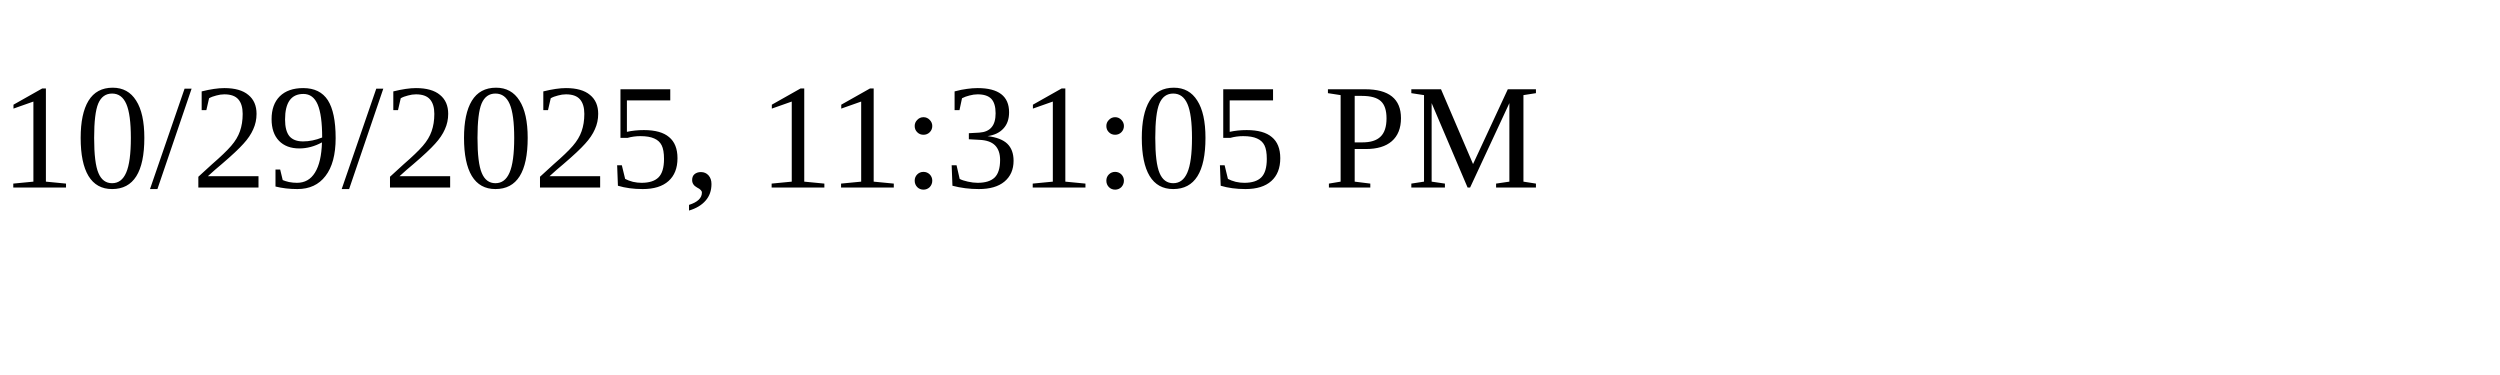
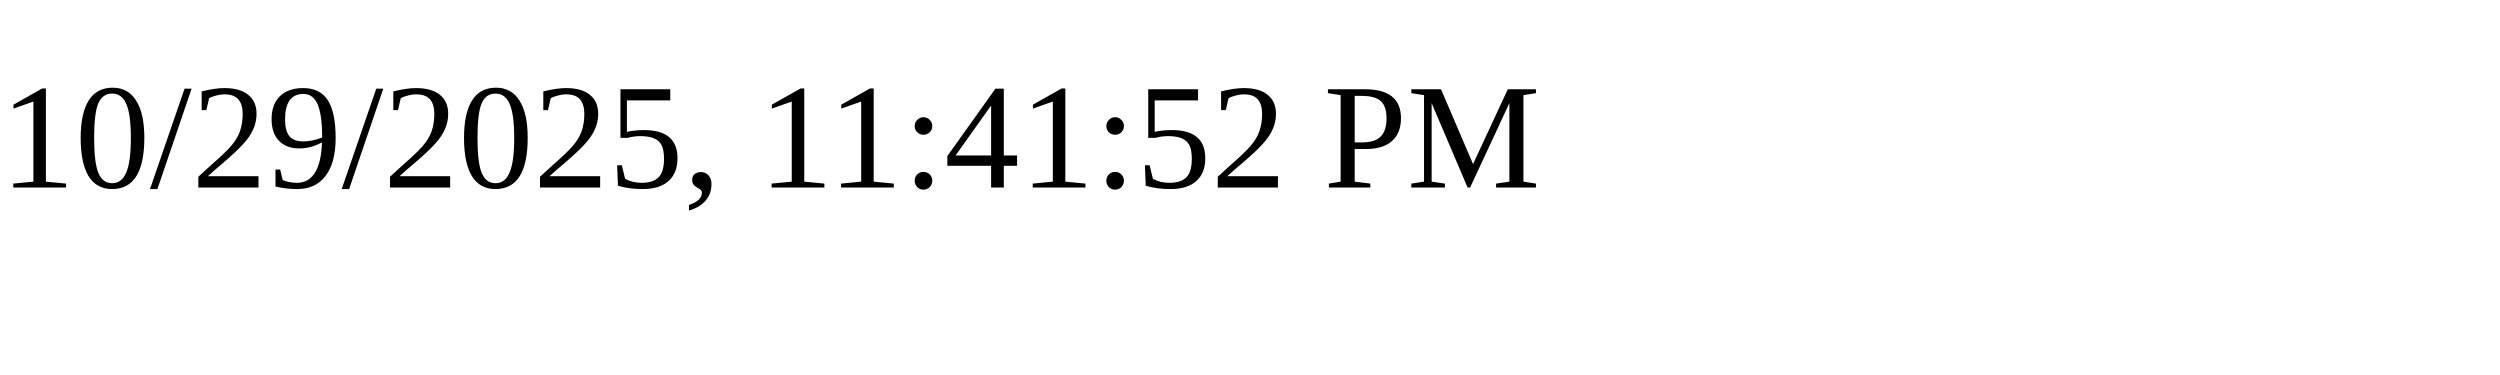
<svg xmlns="http://www.w3.org/2000/svg" height="30" width="200">
-   <text x="0" y="15">10/29/2025, 11:31:05 PM</text>
+   <text x="0" y="15">10/29/2025, 11:41:52 PM</text>
</svg>
